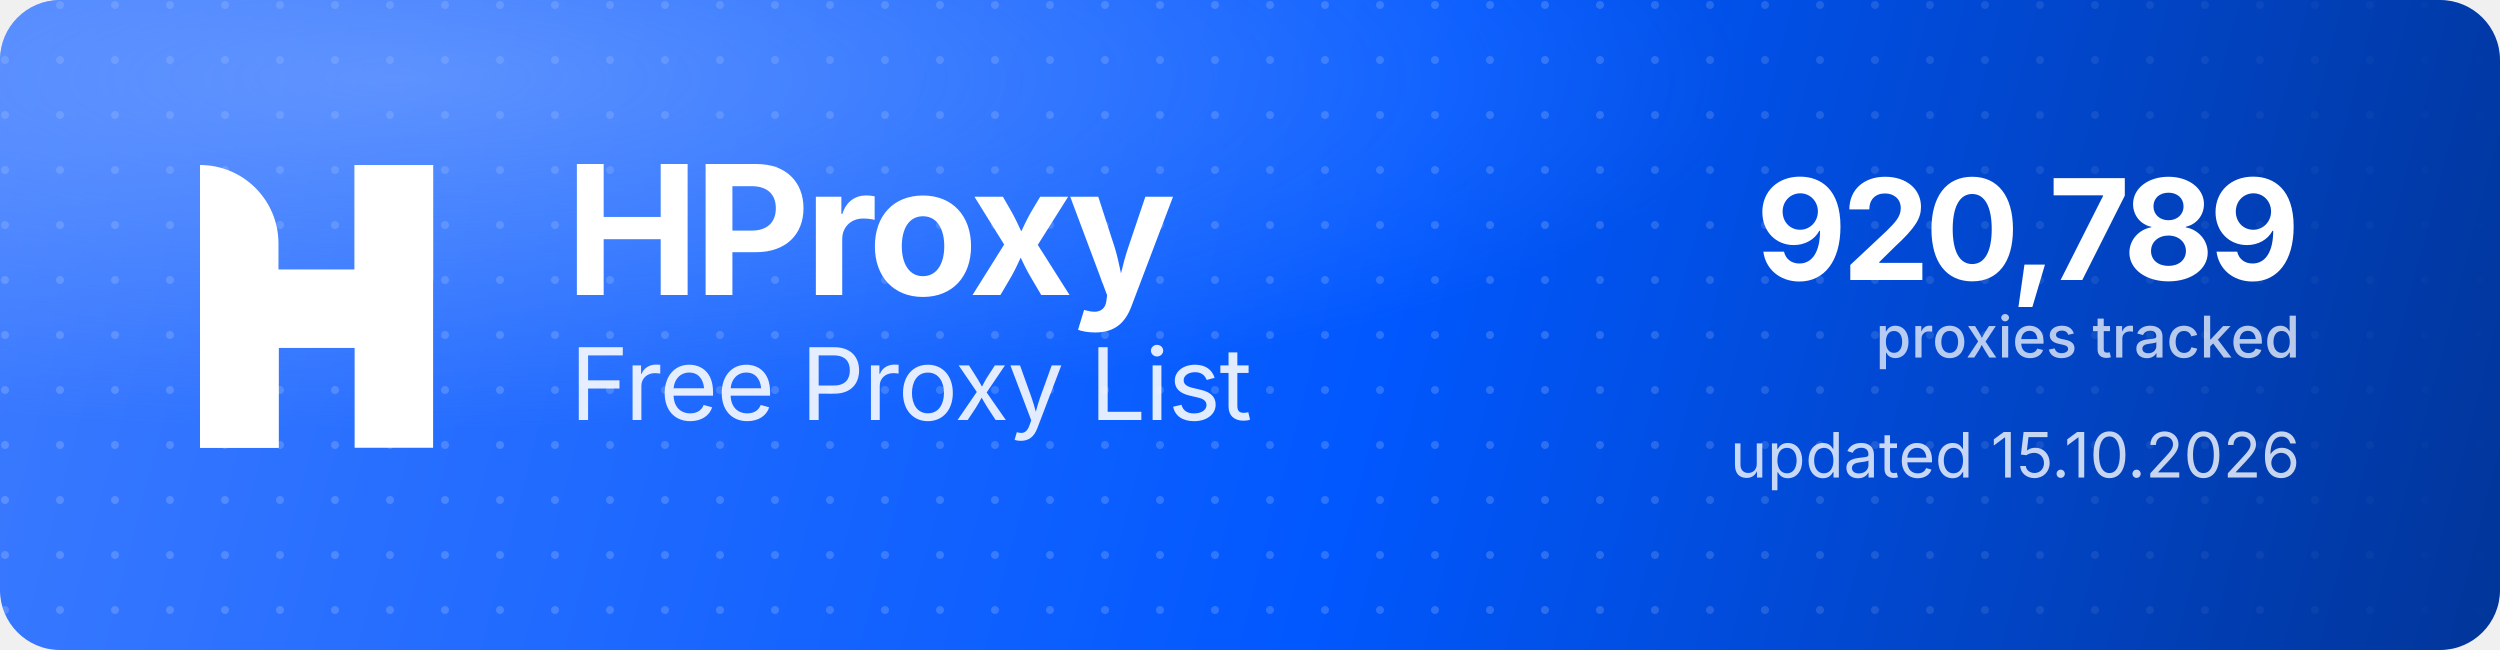
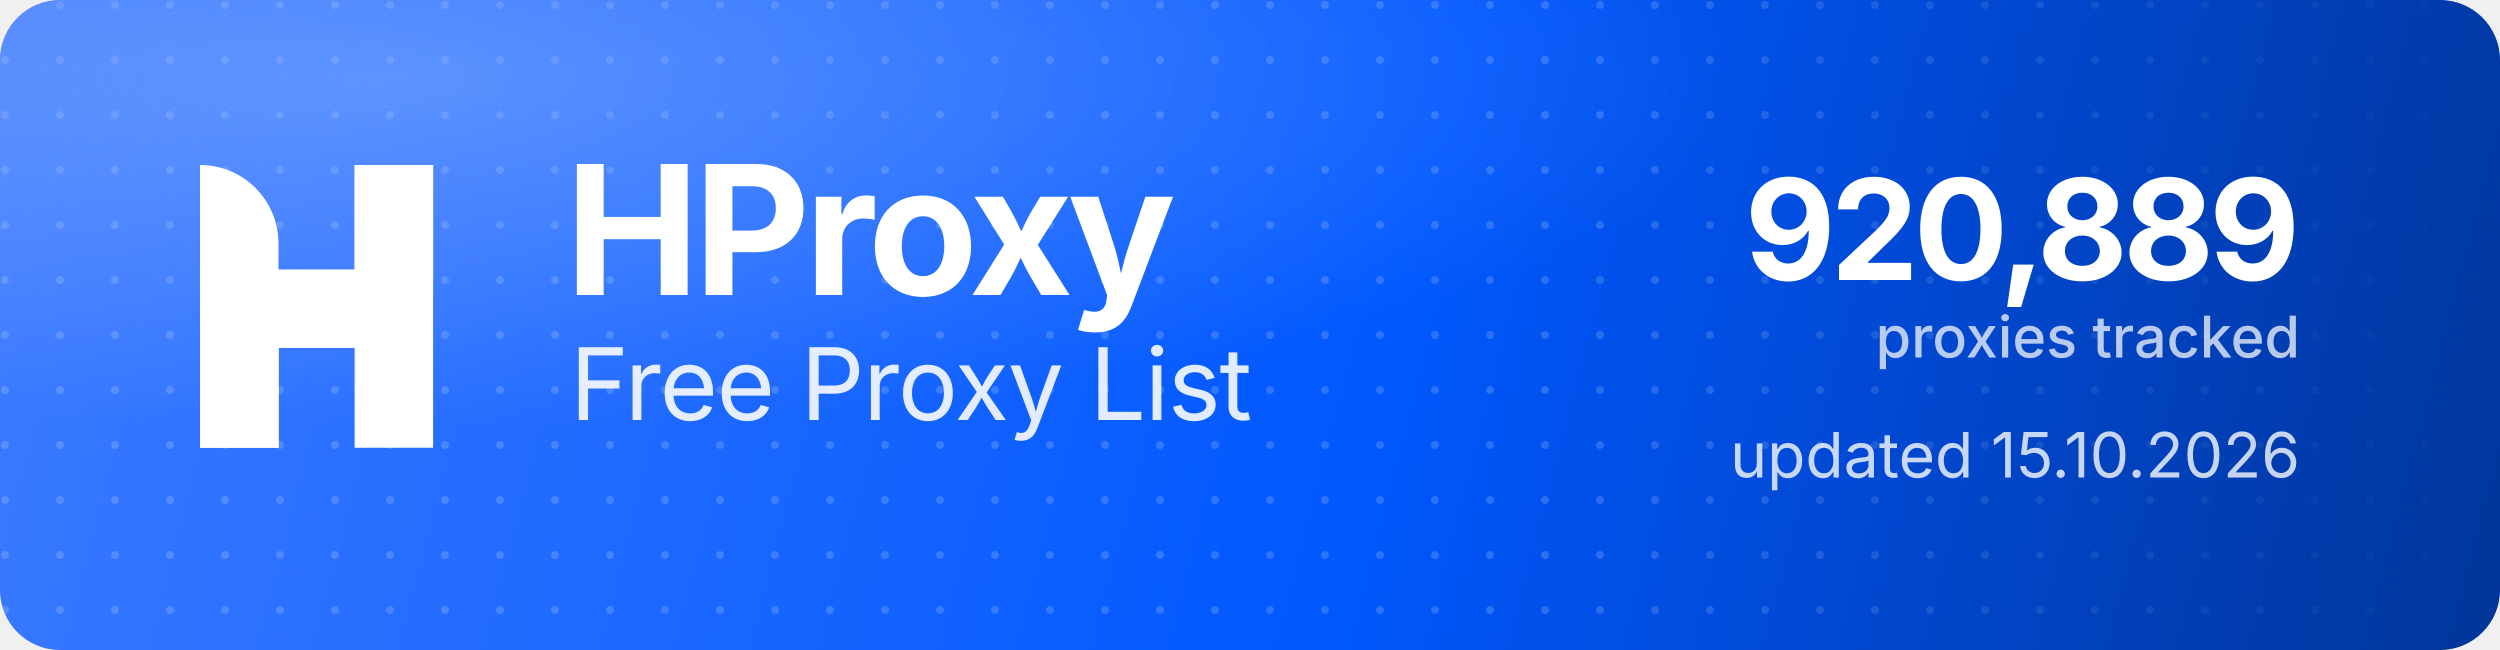
<svg xmlns="http://www.w3.org/2000/svg" width="1000" height="260" viewBox="0 0 1000 260" role="img" aria-label="HProxy Free Proxy List">
  <defs>
    <linearGradient id="hp-bg" x1="0" y1="0" x2="1000" y2="260" gradientUnits="userSpaceOnUse">
      <stop offset="0" stop-color="#3D7BFF" />
      <stop offset="0.55" stop-color="#0158FF" />
      <stop offset="1" stop-color="#013599" />
    </linearGradient>
    <radialGradient id="hp-glow" cx="0.16" cy="0.12" r="0.9">
      <stop offset="0" stop-color="#8FB4FF" stop-opacity="0.5" />
      <stop offset="0.6" stop-color="#8FB4FF" stop-opacity="0" />
    </radialGradient>
    <pattern id="hp-dots" width="22" height="22" patternUnits="userSpaceOnUse">
      <circle cx="2" cy="2" r="1.6" fill="#FFFFFF" fill-opacity="0.17" />
    </pattern>
    <linearGradient id="hp-dot-fade" x1="0" y1="0" x2="1000" y2="0" gradientUnits="userSpaceOnUse">
      <stop offset="0" stop-color="#FFFFFF" stop-opacity="1" />
      <stop offset="0.62" stop-color="#FFFFFF" stop-opacity="1" />
      <stop offset="1" stop-color="#FFFFFF" stop-opacity="0" />
    </linearGradient>
    <mask id="hp-dot-mask">
      <rect width="1000" height="260" fill="url(#hp-dot-fade)" />
    </mask>
  </defs>
  <rect width="1000" height="260" rx="24" fill="url(#hp-bg)" />
  <rect width="1000" height="260" rx="24" fill="url(#hp-dots)" mask="url(#hp-dot-mask)" />
  <rect width="1000" height="260" rx="24" fill="url(#hp-glow)" />
  <g transform="translate(80,66) scale(4.35)" fill="#FFFFFF">
    <path d="M0 0V0C3.985 0 7.216 3.231 7.216 7.216V26H0V0Z" />
    <rect x="14.219" width="7.216" height="26" />
    <path d="M7.235 26H0V15.971C0 12.455 2.851 9.604 6.367 9.604H14.22V0H21.437V10.453C21.437 13.97 18.586 16.82 15.069 16.82H7.235V26Z" />
  </g>
  <text x="226" y="118" font-family="'Geist','Inter','Segoe UI',system-ui,-apple-system,Helvetica,Arial,sans-serif" font-size="72" font-weight="700" letter-spacing="-2.3" fill="#FFFFFF">HProxy</text>
  <text x="228" y="168" font-family="'Geist','Inter','Segoe UI',system-ui,-apple-system,Helvetica,Arial,sans-serif" font-size="40" font-weight="400" letter-spacing="-0.5" fill="#FFFFFF" fill-opacity="0.88">Free Proxy List</text>
-   <text x="920" y="112" text-anchor="end" font-family="'Geist','Inter','Segoe UI',system-ui,-apple-system,Helvetica,Arial,sans-serif" font-size="56" font-weight="700" letter-spacing="-2" fill="#FFFFFF">920,789</text>
+   <text x="920" y="112" text-anchor="end" font-family="'Geist','Inter','Segoe UI',system-ui,-apple-system,Helvetica,Arial,sans-serif" font-size="56" font-weight="700" letter-spacing="-2" fill="#FFFFFF">920,889</text>
  <text x="920" y="143" text-anchor="end" font-family="'Geist','Inter','Segoe UI',system-ui,-apple-system,Helvetica,Arial,sans-serif" font-size="23" font-weight="500" fill="#FFFFFF" fill-opacity="0.72">proxies tracked</text>
  <text x="920" y="191" text-anchor="end" font-family="'Geist','Inter','Segoe UI',system-ui,-apple-system,Helvetica,Arial,sans-serif" font-size="25" font-weight="400" fill="#FFFFFF" fill-opacity="0.78">updated 15.10.2026</text>
</svg>
